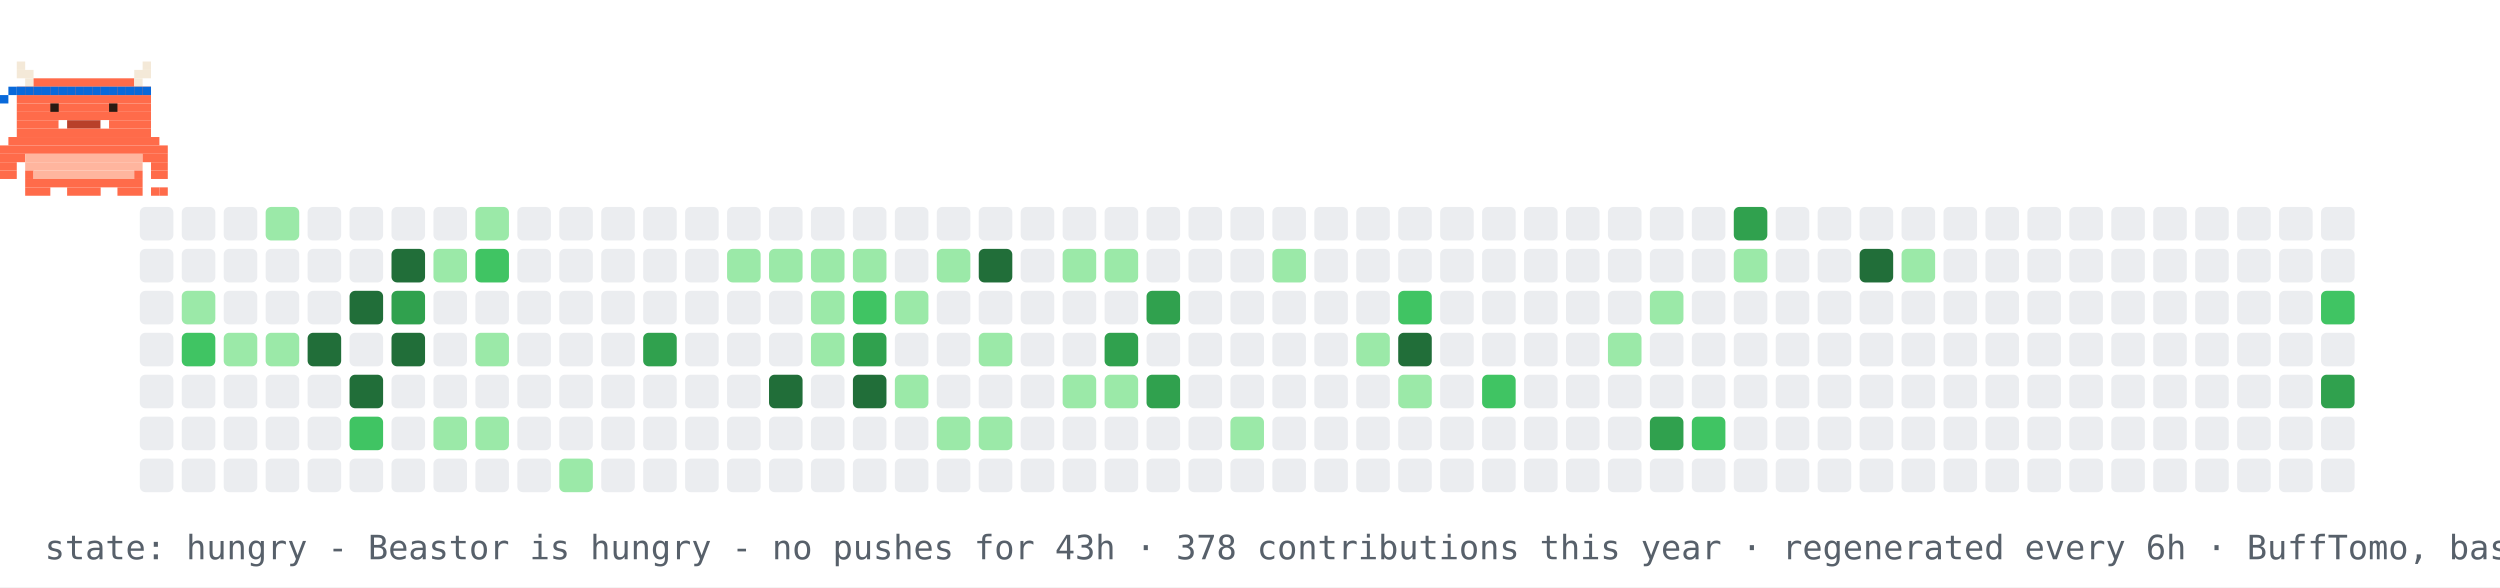
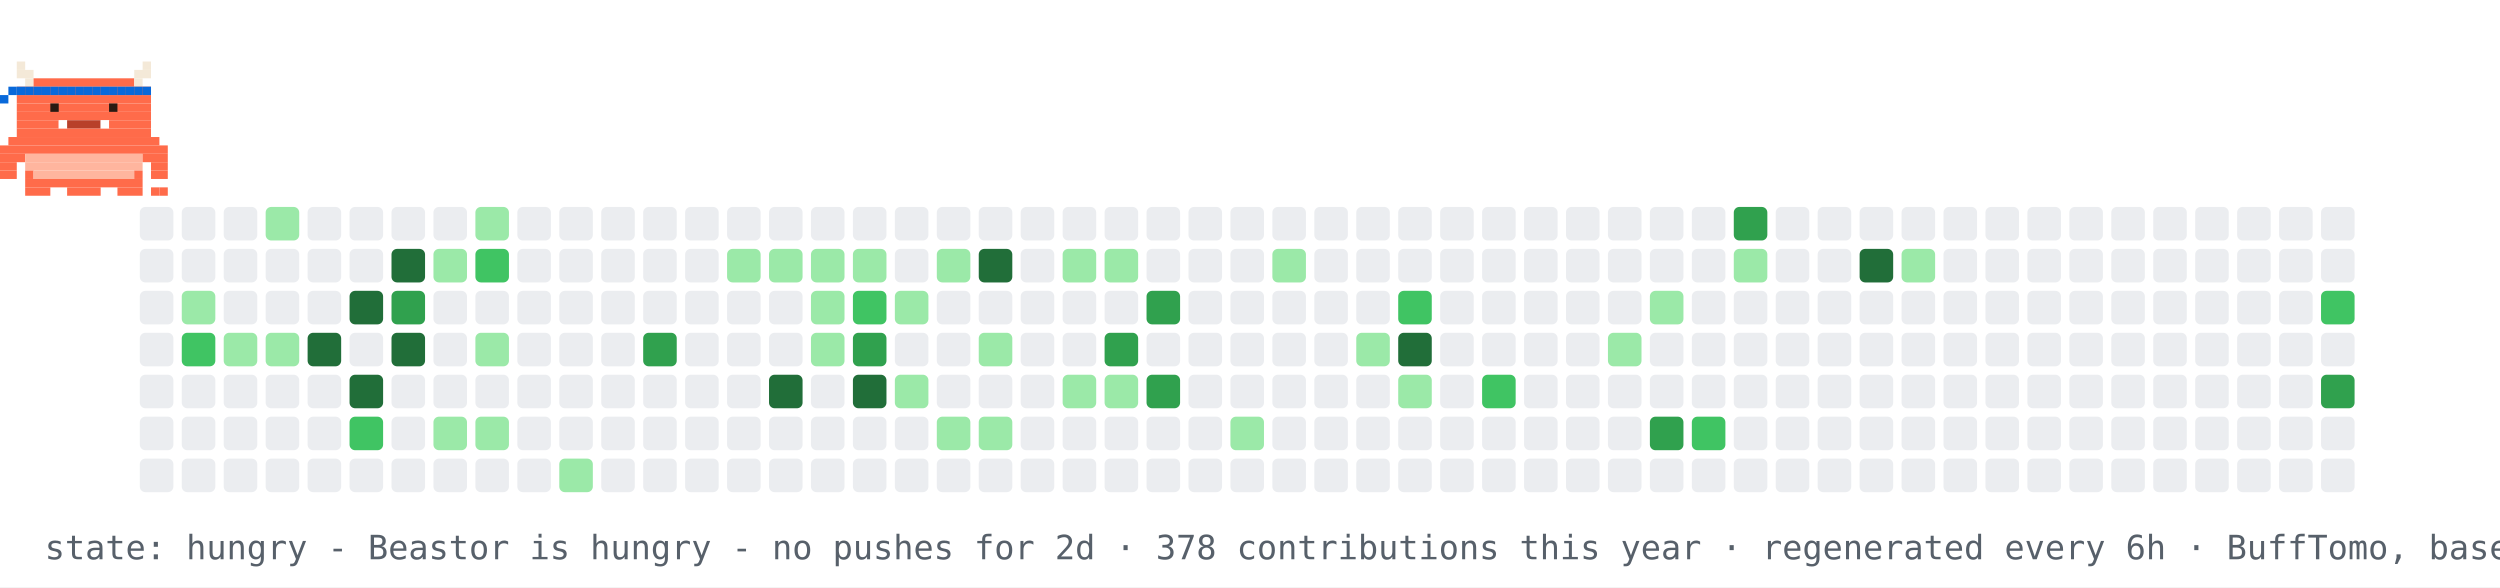
<svg xmlns="http://www.w3.org/2000/svg" width="894" height="210" viewBox="0 0 894 210" role="img" aria-label="contribution graph Beastor: hungry">
  <rect width="894" height="210" fill="#ffffff" />
  <rect x="50" y="74" width="12" height="12" rx="2" fill="#ebedf0" />
  <rect x="50" y="89" width="12" height="12" rx="2" fill="#ebedf0" />
  <rect x="50" y="104" width="12" height="12" rx="2" fill="#ebedf0" />
  <rect x="50" y="119" width="12" height="12" rx="2" fill="#ebedf0" />
  <rect x="50" y="134" width="12" height="12" rx="2" fill="#ebedf0" />
  <rect x="50" y="149" width="12" height="12" rx="2" fill="#ebedf0" />
  <rect x="50" y="164" width="12" height="12" rx="2" fill="#ebedf0" />
  <rect x="65" y="74" width="12" height="12" rx="2" fill="#ebedf0" />
  <rect x="65" y="89" width="12" height="12" rx="2" fill="#ebedf0" />
  <rect x="65" y="104" width="12" height="12" rx="2" fill="#9be9a8" />
  <rect x="65" y="119" width="12" height="12" rx="2" fill="#40c463" />
  <rect x="65" y="134" width="12" height="12" rx="2" fill="#ebedf0" />
  <rect x="65" y="149" width="12" height="12" rx="2" fill="#ebedf0" />
  <rect x="65" y="164" width="12" height="12" rx="2" fill="#ebedf0" />
  <rect x="80" y="74" width="12" height="12" rx="2" fill="#ebedf0" />
  <rect x="80" y="89" width="12" height="12" rx="2" fill="#ebedf0" />
  <rect x="80" y="104" width="12" height="12" rx="2" fill="#ebedf0" />
  <rect x="80" y="119" width="12" height="12" rx="2" fill="#9be9a8" />
  <rect x="80" y="134" width="12" height="12" rx="2" fill="#ebedf0" />
  <rect x="80" y="149" width="12" height="12" rx="2" fill="#ebedf0" />
  <rect x="80" y="164" width="12" height="12" rx="2" fill="#ebedf0" />
  <rect x="95" y="74" width="12" height="12" rx="2" fill="#9be9a8" />
  <rect x="95" y="89" width="12" height="12" rx="2" fill="#ebedf0" />
  <rect x="95" y="104" width="12" height="12" rx="2" fill="#ebedf0" />
  <rect x="95" y="119" width="12" height="12" rx="2" fill="#9be9a8" />
  <rect x="95" y="134" width="12" height="12" rx="2" fill="#ebedf0" />
  <rect x="95" y="149" width="12" height="12" rx="2" fill="#ebedf0" />
  <rect x="95" y="164" width="12" height="12" rx="2" fill="#ebedf0" />
  <rect x="110" y="74" width="12" height="12" rx="2" fill="#ebedf0" />
  <rect x="110" y="89" width="12" height="12" rx="2" fill="#ebedf0" />
  <rect x="110" y="104" width="12" height="12" rx="2" fill="#ebedf0" />
  <rect x="110" y="119" width="12" height="12" rx="2" fill="#216e39" />
  <rect x="110" y="134" width="12" height="12" rx="2" fill="#ebedf0" />
  <rect x="110" y="149" width="12" height="12" rx="2" fill="#ebedf0" />
  <rect x="110" y="164" width="12" height="12" rx="2" fill="#ebedf0" />
  <rect x="125" y="74" width="12" height="12" rx="2" fill="#ebedf0" />
  <rect x="125" y="89" width="12" height="12" rx="2" fill="#ebedf0" />
  <rect x="125" y="104" width="12" height="12" rx="2" fill="#216e39" />
  <rect x="125" y="119" width="12" height="12" rx="2" fill="#ebedf0" />
  <rect x="125" y="134" width="12" height="12" rx="2" fill="#216e39" />
  <rect x="125" y="149" width="12" height="12" rx="2" fill="#40c463" />
  <rect x="125" y="164" width="12" height="12" rx="2" fill="#ebedf0" />
  <rect x="140" y="74" width="12" height="12" rx="2" fill="#ebedf0" />
  <rect x="140" y="89" width="12" height="12" rx="2" fill="#216e39" />
  <rect x="140" y="104" width="12" height="12" rx="2" fill="#30a14e" />
  <rect x="140" y="119" width="12" height="12" rx="2" fill="#216e39" />
  <rect x="140" y="134" width="12" height="12" rx="2" fill="#ebedf0" />
  <rect x="140" y="149" width="12" height="12" rx="2" fill="#ebedf0" />
  <rect x="140" y="164" width="12" height="12" rx="2" fill="#ebedf0" />
  <rect x="155" y="74" width="12" height="12" rx="2" fill="#ebedf0" />
  <rect x="155" y="89" width="12" height="12" rx="2" fill="#9be9a8" />
  <rect x="155" y="104" width="12" height="12" rx="2" fill="#ebedf0" />
  <rect x="155" y="119" width="12" height="12" rx="2" fill="#ebedf0" />
  <rect x="155" y="134" width="12" height="12" rx="2" fill="#ebedf0" />
  <rect x="155" y="149" width="12" height="12" rx="2" fill="#9be9a8" />
  <rect x="155" y="164" width="12" height="12" rx="2" fill="#ebedf0" />
  <rect x="170" y="74" width="12" height="12" rx="2" fill="#9be9a8" />
  <rect x="170" y="89" width="12" height="12" rx="2" fill="#40c463" />
  <rect x="170" y="104" width="12" height="12" rx="2" fill="#ebedf0" />
  <rect x="170" y="119" width="12" height="12" rx="2" fill="#9be9a8" />
  <rect x="170" y="134" width="12" height="12" rx="2" fill="#ebedf0" />
  <rect x="170" y="149" width="12" height="12" rx="2" fill="#9be9a8" />
  <rect x="170" y="164" width="12" height="12" rx="2" fill="#ebedf0" />
  <rect x="185" y="74" width="12" height="12" rx="2" fill="#ebedf0" />
  <rect x="185" y="89" width="12" height="12" rx="2" fill="#ebedf0" />
  <rect x="185" y="104" width="12" height="12" rx="2" fill="#ebedf0" />
  <rect x="185" y="119" width="12" height="12" rx="2" fill="#ebedf0" />
  <rect x="185" y="134" width="12" height="12" rx="2" fill="#ebedf0" />
  <rect x="185" y="149" width="12" height="12" rx="2" fill="#ebedf0" />
  <rect x="185" y="164" width="12" height="12" rx="2" fill="#ebedf0" />
  <rect x="200" y="74" width="12" height="12" rx="2" fill="#ebedf0" />
  <rect x="200" y="89" width="12" height="12" rx="2" fill="#ebedf0" />
  <rect x="200" y="104" width="12" height="12" rx="2" fill="#ebedf0" />
  <rect x="200" y="119" width="12" height="12" rx="2" fill="#ebedf0" />
  <rect x="200" y="134" width="12" height="12" rx="2" fill="#ebedf0" />
  <rect x="200" y="149" width="12" height="12" rx="2" fill="#ebedf0" />
  <rect x="200" y="164" width="12" height="12" rx="2" fill="#9be9a8" />
  <rect x="215" y="74" width="12" height="12" rx="2" fill="#ebedf0" />
  <rect x="215" y="89" width="12" height="12" rx="2" fill="#ebedf0" />
  <rect x="215" y="104" width="12" height="12" rx="2" fill="#ebedf0" />
  <rect x="215" y="119" width="12" height="12" rx="2" fill="#ebedf0" />
  <rect x="215" y="134" width="12" height="12" rx="2" fill="#ebedf0" />
  <rect x="215" y="149" width="12" height="12" rx="2" fill="#ebedf0" />
  <rect x="215" y="164" width="12" height="12" rx="2" fill="#ebedf0" />
  <rect x="230" y="74" width="12" height="12" rx="2" fill="#ebedf0" />
  <rect x="230" y="89" width="12" height="12" rx="2" fill="#ebedf0" />
  <rect x="230" y="104" width="12" height="12" rx="2" fill="#ebedf0" />
  <rect x="230" y="119" width="12" height="12" rx="2" fill="#30a14e" />
  <rect x="230" y="134" width="12" height="12" rx="2" fill="#ebedf0" />
  <rect x="230" y="149" width="12" height="12" rx="2" fill="#ebedf0" />
  <rect x="230" y="164" width="12" height="12" rx="2" fill="#ebedf0" />
  <rect x="245" y="74" width="12" height="12" rx="2" fill="#ebedf0" />
  <rect x="245" y="89" width="12" height="12" rx="2" fill="#ebedf0" />
  <rect x="245" y="104" width="12" height="12" rx="2" fill="#ebedf0" />
  <rect x="245" y="119" width="12" height="12" rx="2" fill="#ebedf0" />
  <rect x="245" y="134" width="12" height="12" rx="2" fill="#ebedf0" />
  <rect x="245" y="149" width="12" height="12" rx="2" fill="#ebedf0" />
  <rect x="245" y="164" width="12" height="12" rx="2" fill="#ebedf0" />
  <rect x="260" y="74" width="12" height="12" rx="2" fill="#ebedf0" />
  <rect x="260" y="89" width="12" height="12" rx="2" fill="#9be9a8" />
  <rect x="260" y="104" width="12" height="12" rx="2" fill="#ebedf0" />
  <rect x="260" y="119" width="12" height="12" rx="2" fill="#ebedf0" />
  <rect x="260" y="134" width="12" height="12" rx="2" fill="#ebedf0" />
  <rect x="260" y="149" width="12" height="12" rx="2" fill="#ebedf0" />
  <rect x="260" y="164" width="12" height="12" rx="2" fill="#ebedf0" />
  <rect x="275" y="74" width="12" height="12" rx="2" fill="#ebedf0" />
  <rect x="275" y="89" width="12" height="12" rx="2" fill="#9be9a8" />
  <rect x="275" y="104" width="12" height="12" rx="2" fill="#ebedf0" />
  <rect x="275" y="119" width="12" height="12" rx="2" fill="#ebedf0" />
  <rect x="275" y="134" width="12" height="12" rx="2" fill="#216e39" />
  <rect x="275" y="149" width="12" height="12" rx="2" fill="#ebedf0" />
  <rect x="275" y="164" width="12" height="12" rx="2" fill="#ebedf0" />
  <rect x="290" y="74" width="12" height="12" rx="2" fill="#ebedf0" />
  <rect x="290" y="89" width="12" height="12" rx="2" fill="#9be9a8" />
  <rect x="290" y="104" width="12" height="12" rx="2" fill="#9be9a8" />
  <rect x="290" y="119" width="12" height="12" rx="2" fill="#9be9a8" />
  <rect x="290" y="134" width="12" height="12" rx="2" fill="#ebedf0" />
  <rect x="290" y="149" width="12" height="12" rx="2" fill="#ebedf0" />
  <rect x="290" y="164" width="12" height="12" rx="2" fill="#ebedf0" />
  <rect x="305" y="74" width="12" height="12" rx="2" fill="#ebedf0" />
  <rect x="305" y="89" width="12" height="12" rx="2" fill="#9be9a8" />
  <rect x="305" y="104" width="12" height="12" rx="2" fill="#40c463" />
  <rect x="305" y="119" width="12" height="12" rx="2" fill="#30a14e" />
  <rect x="305" y="134" width="12" height="12" rx="2" fill="#216e39" />
  <rect x="305" y="149" width="12" height="12" rx="2" fill="#ebedf0" />
  <rect x="305" y="164" width="12" height="12" rx="2" fill="#ebedf0" />
  <rect x="320" y="74" width="12" height="12" rx="2" fill="#ebedf0" />
  <rect x="320" y="89" width="12" height="12" rx="2" fill="#ebedf0" />
  <rect x="320" y="104" width="12" height="12" rx="2" fill="#9be9a8" />
  <rect x="320" y="119" width="12" height="12" rx="2" fill="#ebedf0" />
  <rect x="320" y="134" width="12" height="12" rx="2" fill="#9be9a8" />
  <rect x="320" y="149" width="12" height="12" rx="2" fill="#ebedf0" />
  <rect x="320" y="164" width="12" height="12" rx="2" fill="#ebedf0" />
  <rect x="335" y="74" width="12" height="12" rx="2" fill="#ebedf0" />
  <rect x="335" y="89" width="12" height="12" rx="2" fill="#9be9a8" />
  <rect x="335" y="104" width="12" height="12" rx="2" fill="#ebedf0" />
  <rect x="335" y="119" width="12" height="12" rx="2" fill="#ebedf0" />
  <rect x="335" y="134" width="12" height="12" rx="2" fill="#ebedf0" />
  <rect x="335" y="149" width="12" height="12" rx="2" fill="#9be9a8" />
  <rect x="335" y="164" width="12" height="12" rx="2" fill="#ebedf0" />
  <rect x="350" y="74" width="12" height="12" rx="2" fill="#ebedf0" />
  <rect x="350" y="89" width="12" height="12" rx="2" fill="#216e39" />
  <rect x="350" y="104" width="12" height="12" rx="2" fill="#ebedf0" />
  <rect x="350" y="119" width="12" height="12" rx="2" fill="#9be9a8" />
  <rect x="350" y="134" width="12" height="12" rx="2" fill="#ebedf0" />
  <rect x="350" y="149" width="12" height="12" rx="2" fill="#9be9a8" />
  <rect x="350" y="164" width="12" height="12" rx="2" fill="#ebedf0" />
  <rect x="365" y="74" width="12" height="12" rx="2" fill="#ebedf0" />
  <rect x="365" y="89" width="12" height="12" rx="2" fill="#ebedf0" />
  <rect x="365" y="104" width="12" height="12" rx="2" fill="#ebedf0" />
  <rect x="365" y="119" width="12" height="12" rx="2" fill="#ebedf0" />
  <rect x="365" y="134" width="12" height="12" rx="2" fill="#ebedf0" />
  <rect x="365" y="149" width="12" height="12" rx="2" fill="#ebedf0" />
  <rect x="365" y="164" width="12" height="12" rx="2" fill="#ebedf0" />
  <rect x="380" y="74" width="12" height="12" rx="2" fill="#ebedf0" />
  <rect x="380" y="89" width="12" height="12" rx="2" fill="#9be9a8" />
  <rect x="380" y="104" width="12" height="12" rx="2" fill="#ebedf0" />
  <rect x="380" y="119" width="12" height="12" rx="2" fill="#ebedf0" />
  <rect x="380" y="134" width="12" height="12" rx="2" fill="#9be9a8" />
  <rect x="380" y="149" width="12" height="12" rx="2" fill="#ebedf0" />
  <rect x="380" y="164" width="12" height="12" rx="2" fill="#ebedf0" />
  <rect x="395" y="74" width="12" height="12" rx="2" fill="#ebedf0" />
  <rect x="395" y="89" width="12" height="12" rx="2" fill="#9be9a8" />
  <rect x="395" y="104" width="12" height="12" rx="2" fill="#ebedf0" />
  <rect x="395" y="119" width="12" height="12" rx="2" fill="#30a14e" />
  <rect x="395" y="134" width="12" height="12" rx="2" fill="#9be9a8" />
  <rect x="395" y="149" width="12" height="12" rx="2" fill="#ebedf0" />
  <rect x="395" y="164" width="12" height="12" rx="2" fill="#ebedf0" />
  <rect x="410" y="74" width="12" height="12" rx="2" fill="#ebedf0" />
  <rect x="410" y="89" width="12" height="12" rx="2" fill="#ebedf0" />
  <rect x="410" y="104" width="12" height="12" rx="2" fill="#30a14e" />
  <rect x="410" y="119" width="12" height="12" rx="2" fill="#ebedf0" />
  <rect x="410" y="134" width="12" height="12" rx="2" fill="#30a14e" />
  <rect x="410" y="149" width="12" height="12" rx="2" fill="#ebedf0" />
  <rect x="410" y="164" width="12" height="12" rx="2" fill="#ebedf0" />
  <rect x="425" y="74" width="12" height="12" rx="2" fill="#ebedf0" />
  <rect x="425" y="89" width="12" height="12" rx="2" fill="#ebedf0" />
  <rect x="425" y="104" width="12" height="12" rx="2" fill="#ebedf0" />
  <rect x="425" y="119" width="12" height="12" rx="2" fill="#ebedf0" />
  <rect x="425" y="134" width="12" height="12" rx="2" fill="#ebedf0" />
  <rect x="425" y="149" width="12" height="12" rx="2" fill="#ebedf0" />
  <rect x="425" y="164" width="12" height="12" rx="2" fill="#ebedf0" />
  <rect x="440" y="74" width="12" height="12" rx="2" fill="#ebedf0" />
  <rect x="440" y="89" width="12" height="12" rx="2" fill="#ebedf0" />
  <rect x="440" y="104" width="12" height="12" rx="2" fill="#ebedf0" />
  <rect x="440" y="119" width="12" height="12" rx="2" fill="#ebedf0" />
  <rect x="440" y="134" width="12" height="12" rx="2" fill="#ebedf0" />
  <rect x="440" y="149" width="12" height="12" rx="2" fill="#9be9a8" />
  <rect x="440" y="164" width="12" height="12" rx="2" fill="#ebedf0" />
  <rect x="455" y="74" width="12" height="12" rx="2" fill="#ebedf0" />
  <rect x="455" y="89" width="12" height="12" rx="2" fill="#9be9a8" />
  <rect x="455" y="104" width="12" height="12" rx="2" fill="#ebedf0" />
  <rect x="455" y="119" width="12" height="12" rx="2" fill="#ebedf0" />
  <rect x="455" y="134" width="12" height="12" rx="2" fill="#ebedf0" />
  <rect x="455" y="149" width="12" height="12" rx="2" fill="#ebedf0" />
  <rect x="455" y="164" width="12" height="12" rx="2" fill="#ebedf0" />
  <rect x="470" y="74" width="12" height="12" rx="2" fill="#ebedf0" />
  <rect x="470" y="89" width="12" height="12" rx="2" fill="#ebedf0" />
  <rect x="470" y="104" width="12" height="12" rx="2" fill="#ebedf0" />
  <rect x="470" y="119" width="12" height="12" rx="2" fill="#ebedf0" />
  <rect x="470" y="134" width="12" height="12" rx="2" fill="#ebedf0" />
  <rect x="470" y="149" width="12" height="12" rx="2" fill="#ebedf0" />
  <rect x="470" y="164" width="12" height="12" rx="2" fill="#ebedf0" />
  <rect x="485" y="74" width="12" height="12" rx="2" fill="#ebedf0" />
  <rect x="485" y="89" width="12" height="12" rx="2" fill="#ebedf0" />
  <rect x="485" y="104" width="12" height="12" rx="2" fill="#ebedf0" />
  <rect x="485" y="119" width="12" height="12" rx="2" fill="#9be9a8" />
  <rect x="485" y="134" width="12" height="12" rx="2" fill="#ebedf0" />
  <rect x="485" y="149" width="12" height="12" rx="2" fill="#ebedf0" />
  <rect x="485" y="164" width="12" height="12" rx="2" fill="#ebedf0" />
  <rect x="500" y="74" width="12" height="12" rx="2" fill="#ebedf0" />
  <rect x="500" y="89" width="12" height="12" rx="2" fill="#ebedf0" />
  <rect x="500" y="104" width="12" height="12" rx="2" fill="#40c463" />
  <rect x="500" y="119" width="12" height="12" rx="2" fill="#216e39" />
  <rect x="500" y="134" width="12" height="12" rx="2" fill="#9be9a8" />
  <rect x="500" y="149" width="12" height="12" rx="2" fill="#ebedf0" />
  <rect x="500" y="164" width="12" height="12" rx="2" fill="#ebedf0" />
  <rect x="515" y="74" width="12" height="12" rx="2" fill="#ebedf0" />
  <rect x="515" y="89" width="12" height="12" rx="2" fill="#ebedf0" />
  <rect x="515" y="104" width="12" height="12" rx="2" fill="#ebedf0" />
  <rect x="515" y="119" width="12" height="12" rx="2" fill="#ebedf0" />
  <rect x="515" y="134" width="12" height="12" rx="2" fill="#ebedf0" />
  <rect x="515" y="149" width="12" height="12" rx="2" fill="#ebedf0" />
  <rect x="515" y="164" width="12" height="12" rx="2" fill="#ebedf0" />
  <rect x="530" y="74" width="12" height="12" rx="2" fill="#ebedf0" />
  <rect x="530" y="89" width="12" height="12" rx="2" fill="#ebedf0" />
  <rect x="530" y="104" width="12" height="12" rx="2" fill="#ebedf0" />
  <rect x="530" y="119" width="12" height="12" rx="2" fill="#ebedf0" />
  <rect x="530" y="134" width="12" height="12" rx="2" fill="#40c463" />
  <rect x="530" y="149" width="12" height="12" rx="2" fill="#ebedf0" />
  <rect x="530" y="164" width="12" height="12" rx="2" fill="#ebedf0" />
  <rect x="545" y="74" width="12" height="12" rx="2" fill="#ebedf0" />
  <rect x="545" y="89" width="12" height="12" rx="2" fill="#ebedf0" />
  <rect x="545" y="104" width="12" height="12" rx="2" fill="#ebedf0" />
  <rect x="545" y="119" width="12" height="12" rx="2" fill="#ebedf0" />
  <rect x="545" y="134" width="12" height="12" rx="2" fill="#ebedf0" />
  <rect x="545" y="149" width="12" height="12" rx="2" fill="#ebedf0" />
  <rect x="545" y="164" width="12" height="12" rx="2" fill="#ebedf0" />
  <rect x="560" y="74" width="12" height="12" rx="2" fill="#ebedf0" />
  <rect x="560" y="89" width="12" height="12" rx="2" fill="#ebedf0" />
  <rect x="560" y="104" width="12" height="12" rx="2" fill="#ebedf0" />
  <rect x="560" y="119" width="12" height="12" rx="2" fill="#ebedf0" />
  <rect x="560" y="134" width="12" height="12" rx="2" fill="#ebedf0" />
  <rect x="560" y="149" width="12" height="12" rx="2" fill="#ebedf0" />
  <rect x="560" y="164" width="12" height="12" rx="2" fill="#ebedf0" />
  <rect x="575" y="74" width="12" height="12" rx="2" fill="#ebedf0" />
  <rect x="575" y="89" width="12" height="12" rx="2" fill="#ebedf0" />
  <rect x="575" y="104" width="12" height="12" rx="2" fill="#ebedf0" />
  <rect x="575" y="119" width="12" height="12" rx="2" fill="#9be9a8" />
  <rect x="575" y="134" width="12" height="12" rx="2" fill="#ebedf0" />
  <rect x="575" y="149" width="12" height="12" rx="2" fill="#ebedf0" />
  <rect x="575" y="164" width="12" height="12" rx="2" fill="#ebedf0" />
  <rect x="590" y="74" width="12" height="12" rx="2" fill="#ebedf0" />
  <rect x="590" y="89" width="12" height="12" rx="2" fill="#ebedf0" />
  <rect x="590" y="104" width="12" height="12" rx="2" fill="#9be9a8" />
  <rect x="590" y="119" width="12" height="12" rx="2" fill="#ebedf0" />
  <rect x="590" y="134" width="12" height="12" rx="2" fill="#ebedf0" />
  <rect x="590" y="149" width="12" height="12" rx="2" fill="#30a14e" />
  <rect x="590" y="164" width="12" height="12" rx="2" fill="#ebedf0" />
  <rect x="605" y="74" width="12" height="12" rx="2" fill="#ebedf0" />
  <rect x="605" y="89" width="12" height="12" rx="2" fill="#ebedf0" />
  <rect x="605" y="104" width="12" height="12" rx="2" fill="#ebedf0" />
  <rect x="605" y="119" width="12" height="12" rx="2" fill="#ebedf0" />
  <rect x="605" y="134" width="12" height="12" rx="2" fill="#ebedf0" />
  <rect x="605" y="149" width="12" height="12" rx="2" fill="#40c463" />
  <rect x="605" y="164" width="12" height="12" rx="2" fill="#ebedf0" />
  <rect x="620" y="74" width="12" height="12" rx="2" fill="#30a14e" />
  <rect x="620" y="89" width="12" height="12" rx="2" fill="#9be9a8" />
  <rect x="620" y="104" width="12" height="12" rx="2" fill="#ebedf0" />
  <rect x="620" y="119" width="12" height="12" rx="2" fill="#ebedf0" />
  <rect x="620" y="134" width="12" height="12" rx="2" fill="#ebedf0" />
  <rect x="620" y="149" width="12" height="12" rx="2" fill="#ebedf0" />
  <rect x="620" y="164" width="12" height="12" rx="2" fill="#ebedf0" />
  <rect x="635" y="74" width="12" height="12" rx="2" fill="#ebedf0" />
  <rect x="635" y="89" width="12" height="12" rx="2" fill="#ebedf0" />
  <rect x="635" y="104" width="12" height="12" rx="2" fill="#ebedf0" />
  <rect x="635" y="119" width="12" height="12" rx="2" fill="#ebedf0" />
  <rect x="635" y="134" width="12" height="12" rx="2" fill="#ebedf0" />
  <rect x="635" y="149" width="12" height="12" rx="2" fill="#ebedf0" />
  <rect x="635" y="164" width="12" height="12" rx="2" fill="#ebedf0" />
  <rect x="650" y="74" width="12" height="12" rx="2" fill="#ebedf0" />
  <rect x="650" y="89" width="12" height="12" rx="2" fill="#ebedf0" />
  <rect x="650" y="104" width="12" height="12" rx="2" fill="#ebedf0" />
  <rect x="650" y="119" width="12" height="12" rx="2" fill="#ebedf0" />
  <rect x="650" y="134" width="12" height="12" rx="2" fill="#ebedf0" />
  <rect x="650" y="149" width="12" height="12" rx="2" fill="#ebedf0" />
  <rect x="650" y="164" width="12" height="12" rx="2" fill="#ebedf0" />
  <rect x="665" y="74" width="12" height="12" rx="2" fill="#ebedf0" />
  <rect x="665" y="89" width="12" height="12" rx="2" fill="#216e39" />
  <rect x="665" y="104" width="12" height="12" rx="2" fill="#ebedf0" />
  <rect x="665" y="119" width="12" height="12" rx="2" fill="#ebedf0" />
  <rect x="665" y="134" width="12" height="12" rx="2" fill="#ebedf0" />
  <rect x="665" y="149" width="12" height="12" rx="2" fill="#ebedf0" />
  <rect x="665" y="164" width="12" height="12" rx="2" fill="#ebedf0" />
  <rect x="680" y="74" width="12" height="12" rx="2" fill="#ebedf0" />
  <rect x="680" y="89" width="12" height="12" rx="2" fill="#9be9a8" />
  <rect x="680" y="104" width="12" height="12" rx="2" fill="#ebedf0" />
  <rect x="680" y="119" width="12" height="12" rx="2" fill="#ebedf0" />
  <rect x="680" y="134" width="12" height="12" rx="2" fill="#ebedf0" />
  <rect x="680" y="149" width="12" height="12" rx="2" fill="#ebedf0" />
  <rect x="680" y="164" width="12" height="12" rx="2" fill="#ebedf0" />
  <rect x="695" y="74" width="12" height="12" rx="2" fill="#ebedf0" />
  <rect x="695" y="89" width="12" height="12" rx="2" fill="#ebedf0" />
  <rect x="695" y="104" width="12" height="12" rx="2" fill="#ebedf0" />
  <rect x="695" y="119" width="12" height="12" rx="2" fill="#ebedf0" />
  <rect x="695" y="134" width="12" height="12" rx="2" fill="#ebedf0" />
  <rect x="695" y="149" width="12" height="12" rx="2" fill="#ebedf0" />
  <rect x="695" y="164" width="12" height="12" rx="2" fill="#ebedf0" />
  <rect x="710" y="74" width="12" height="12" rx="2" fill="#ebedf0" />
  <rect x="710" y="89" width="12" height="12" rx="2" fill="#ebedf0" />
  <rect x="710" y="104" width="12" height="12" rx="2" fill="#ebedf0" />
  <rect x="710" y="119" width="12" height="12" rx="2" fill="#ebedf0" />
  <rect x="710" y="134" width="12" height="12" rx="2" fill="#ebedf0" />
  <rect x="710" y="149" width="12" height="12" rx="2" fill="#ebedf0" />
  <rect x="710" y="164" width="12" height="12" rx="2" fill="#ebedf0" />
  <rect x="725" y="74" width="12" height="12" rx="2" fill="#ebedf0" />
  <rect x="725" y="89" width="12" height="12" rx="2" fill="#ebedf0" />
  <rect x="725" y="104" width="12" height="12" rx="2" fill="#ebedf0" />
  <rect x="725" y="119" width="12" height="12" rx="2" fill="#ebedf0" />
  <rect x="725" y="134" width="12" height="12" rx="2" fill="#ebedf0" />
  <rect x="725" y="149" width="12" height="12" rx="2" fill="#ebedf0" />
  <rect x="725" y="164" width="12" height="12" rx="2" fill="#ebedf0" />
  <rect x="740" y="74" width="12" height="12" rx="2" fill="#ebedf0" />
  <rect x="740" y="89" width="12" height="12" rx="2" fill="#ebedf0" />
  <rect x="740" y="104" width="12" height="12" rx="2" fill="#ebedf0" />
  <rect x="740" y="119" width="12" height="12" rx="2" fill="#ebedf0" />
  <rect x="740" y="134" width="12" height="12" rx="2" fill="#ebedf0" />
  <rect x="740" y="149" width="12" height="12" rx="2" fill="#ebedf0" />
  <rect x="740" y="164" width="12" height="12" rx="2" fill="#ebedf0" />
  <rect x="755" y="74" width="12" height="12" rx="2" fill="#ebedf0" />
  <rect x="755" y="89" width="12" height="12" rx="2" fill="#ebedf0" />
  <rect x="755" y="104" width="12" height="12" rx="2" fill="#ebedf0" />
  <rect x="755" y="119" width="12" height="12" rx="2" fill="#ebedf0" />
  <rect x="755" y="134" width="12" height="12" rx="2" fill="#ebedf0" />
  <rect x="755" y="149" width="12" height="12" rx="2" fill="#ebedf0" />
  <rect x="755" y="164" width="12" height="12" rx="2" fill="#ebedf0" />
  <rect x="770" y="74" width="12" height="12" rx="2" fill="#ebedf0" />
  <rect x="770" y="89" width="12" height="12" rx="2" fill="#ebedf0" />
  <rect x="770" y="104" width="12" height="12" rx="2" fill="#ebedf0" />
  <rect x="770" y="119" width="12" height="12" rx="2" fill="#ebedf0" />
  <rect x="770" y="134" width="12" height="12" rx="2" fill="#ebedf0" />
  <rect x="770" y="149" width="12" height="12" rx="2" fill="#ebedf0" />
  <rect x="770" y="164" width="12" height="12" rx="2" fill="#ebedf0" />
  <rect x="785" y="74" width="12" height="12" rx="2" fill="#ebedf0" />
  <rect x="785" y="89" width="12" height="12" rx="2" fill="#ebedf0" />
  <rect x="785" y="104" width="12" height="12" rx="2" fill="#ebedf0" />
  <rect x="785" y="119" width="12" height="12" rx="2" fill="#ebedf0" />
  <rect x="785" y="134" width="12" height="12" rx="2" fill="#ebedf0" />
  <rect x="785" y="149" width="12" height="12" rx="2" fill="#ebedf0" />
  <rect x="785" y="164" width="12" height="12" rx="2" fill="#ebedf0" />
  <rect x="800" y="74" width="12" height="12" rx="2" fill="#ebedf0" />
  <rect x="800" y="89" width="12" height="12" rx="2" fill="#ebedf0" />
  <rect x="800" y="104" width="12" height="12" rx="2" fill="#ebedf0" />
  <rect x="800" y="119" width="12" height="12" rx="2" fill="#ebedf0" />
  <rect x="800" y="134" width="12" height="12" rx="2" fill="#ebedf0" />
  <rect x="800" y="149" width="12" height="12" rx="2" fill="#ebedf0" />
  <rect x="800" y="164" width="12" height="12" rx="2" fill="#ebedf0" />
  <rect x="815" y="74" width="12" height="12" rx="2" fill="#ebedf0" />
  <rect x="815" y="89" width="12" height="12" rx="2" fill="#ebedf0" />
  <rect x="815" y="104" width="12" height="12" rx="2" fill="#ebedf0" />
  <rect x="815" y="119" width="12" height="12" rx="2" fill="#ebedf0" />
  <rect x="815" y="134" width="12" height="12" rx="2" fill="#ebedf0" />
  <rect x="815" y="149" width="12" height="12" rx="2" fill="#ebedf0" />
  <rect x="815" y="164" width="12" height="12" rx="2" fill="#ebedf0" />
  <rect x="830" y="74" width="12" height="12" rx="2" fill="#ebedf0" />
  <rect x="830" y="89" width="12" height="12" rx="2" fill="#ebedf0" />
  <rect x="830" y="104" width="12" height="12" rx="2" fill="#40c463" />
  <rect x="830" y="119" width="12" height="12" rx="2" fill="#ebedf0" />
  <rect x="830" y="134" width="12" height="12" rx="2" fill="#30a14e" />
  <rect x="830" y="149" width="12" height="12" rx="2" fill="#ebedf0" />
  <rect x="830" y="164" width="12" height="12" rx="2" fill="#ebedf0" />
  <g>
    <animateTransform attributeName="transform" type="translate" values="50 0;779 0;779 0;50 0;50 0" keyTimes="0;0.45;0.5;0.95;1" dur="36s" repeatCount="indefinite" />
    <g>
      <animateTransform attributeName="transform" type="translate" values="0 0;0 -4;0 0" keyTimes="0;0.5;1" dur="0.9s" repeatCount="indefinite" />
      <rect x="6" y="22" width="3" height="3" fill="#F4E9D8" />
      <rect x="51" y="22" width="3" height="3" fill="#F4E9D8" />
      <rect x="6" y="25" width="6" height="3" fill="#F4E9D8" />
      <rect x="48" y="25" width="6" height="3" fill="#F4E9D8" />
      <rect x="9" y="28" width="3" height="3" fill="#F4E9D8" />
      <rect x="12" y="28" width="36" height="3" fill="#FF6B4A" />
      <rect x="48" y="28" width="3" height="3" fill="#F4E9D8" />
      <rect x="6" y="31" width="48" height="3" fill="#FF6B4A" />
      <rect x="6" y="34" width="48" height="3" fill="#FF6B4A" />
      <rect x="6" y="37" width="48" height="3" fill="#FF6B4A" />
      <rect x="6" y="40" width="48" height="3" fill="#FF6B4A" />
      <rect x="6" y="43" width="15" height="3" fill="#FF6B4A" />
      <rect x="21" y="43" width="3" height="3" fill="#FFFFFF" />
      <rect x="24" y="43" width="12" height="3" fill="#B8402A" />
      <rect x="36" y="43" width="3" height="3" fill="#FFFFFF" />
      <rect x="39" y="43" width="15" height="3" fill="#FF6B4A" />
      <rect x="6" y="46" width="48" height="3" fill="#FF6B4A" />
      <rect x="3" y="49" width="54" height="3" fill="#FF6B4A" />
      <rect x="0" y="52" width="60" height="3" fill="#FF6B4A" />
      <rect x="0" y="55" width="9" height="3" fill="#FF6B4A" />
      <rect x="9" y="55" width="42" height="3" fill="#FFB59E" />
      <rect x="51" y="55" width="9" height="3" fill="#FF6B4A" />
      <rect x="0" y="58" width="6" height="3" fill="#FF6B4A" />
      <rect x="9" y="58" width="42" height="3" fill="#FFB59E" />
      <rect x="54" y="58" width="6" height="3" fill="#FF6B4A" />
      <rect x="0" y="61" width="6" height="3" fill="#FF6B4A" />
      <rect x="9" y="61" width="3" height="3" fill="#FF6B4A" />
      <rect x="12" y="61" width="36" height="3" fill="#FFB59E" />
      <rect x="48" y="61" width="3" height="3" fill="#FF6B4A" />
      <rect x="54" y="61" width="6" height="3" fill="#FF6B4A" />
      <rect x="9" y="64" width="42" height="3" fill="#FF6B4A" />
      <rect x="9" y="67" width="9" height="3" fill="#FF6B4A" />
      <rect x="24" y="67" width="12" height="3" fill="#FF6B4A" />
      <rect x="42" y="67" width="9" height="3" fill="#FF6B4A" />
      <rect x="6" y="31" width="3" height="3" fill="#0969da" />
      <rect x="9" y="31" width="3" height="3" fill="#0969da" />
      <rect x="12" y="31" width="3" height="3" fill="#0969da" />
      <rect x="15" y="31" width="3" height="3" fill="#0969da" />
      <rect x="18" y="31" width="3" height="3" fill="#0969da" />
      <rect x="21" y="31" width="3" height="3" fill="#0969da" />
      <rect x="24" y="31" width="3" height="3" fill="#0969da" />
      <rect x="27" y="31" width="3" height="3" fill="#0969da" />
      <rect x="30" y="31" width="3" height="3" fill="#0969da" />
      <rect x="33" y="31" width="3" height="3" fill="#0969da" />
      <rect x="36" y="31" width="3" height="3" fill="#0969da" />
      <rect x="39" y="31" width="3" height="3" fill="#0969da" />
      <rect x="42" y="31" width="3" height="3" fill="#0969da" />
      <rect x="45" y="31" width="3" height="3" fill="#0969da" />
      <rect x="48" y="31" width="3" height="3" fill="#0969da" />
      <rect x="51" y="31" width="3" height="3" fill="#0969da" />
      <rect x="3" y="31" width="3" height="3" fill="#0969da" />
      <rect x="0" y="34" width="3" height="3" fill="#0969da" />
      <rect x="54" y="67" width="3" height="3" fill="#FF6B4A" />
      <rect x="57" y="67" width="3" height="3" fill="#FF6B4A" />
      <g>
        <animate attributeName="opacity" values="1;0;1" keyTimes="0;0.96;1" calcMode="discrete" dur="4s" repeatCount="indefinite" />
        <rect x="18" y="37" width="3" height="3" fill="#2A1A12" />
        <rect x="39" y="37" width="3" height="3" fill="#2A1A12" />
      </g>
      <g opacity="0">
        <animate attributeName="opacity" values="0;1;0" keyTimes="0;0.96;1" calcMode="discrete" dur="4s" repeatCount="indefinite" />
        <rect x="18" y="37" width="3" height="3" fill="#FF6B4A" />
        <rect x="39" y="37" width="3" height="3" fill="#FF6B4A" />
      </g>
    </g>
  </g>
-   <text x="16" y="200" font-family="monospace" font-size="12" fill="#57606a">state: hungry - Beastor is hungry - no pushes for 43h · 378 contributions this year · regenerated every 6h · BuffTomo, based on YourTomo by prsdx</text>
+   <text x="16" y="200" font-family="monospace" font-size="12" fill="#57606a">state: hungry - Beastor is hungry - no pushes for 2d · 378 contributions this year · regenerated every 6h · BuffTomo, based on YourTomo by prsdx</text>
</svg>
